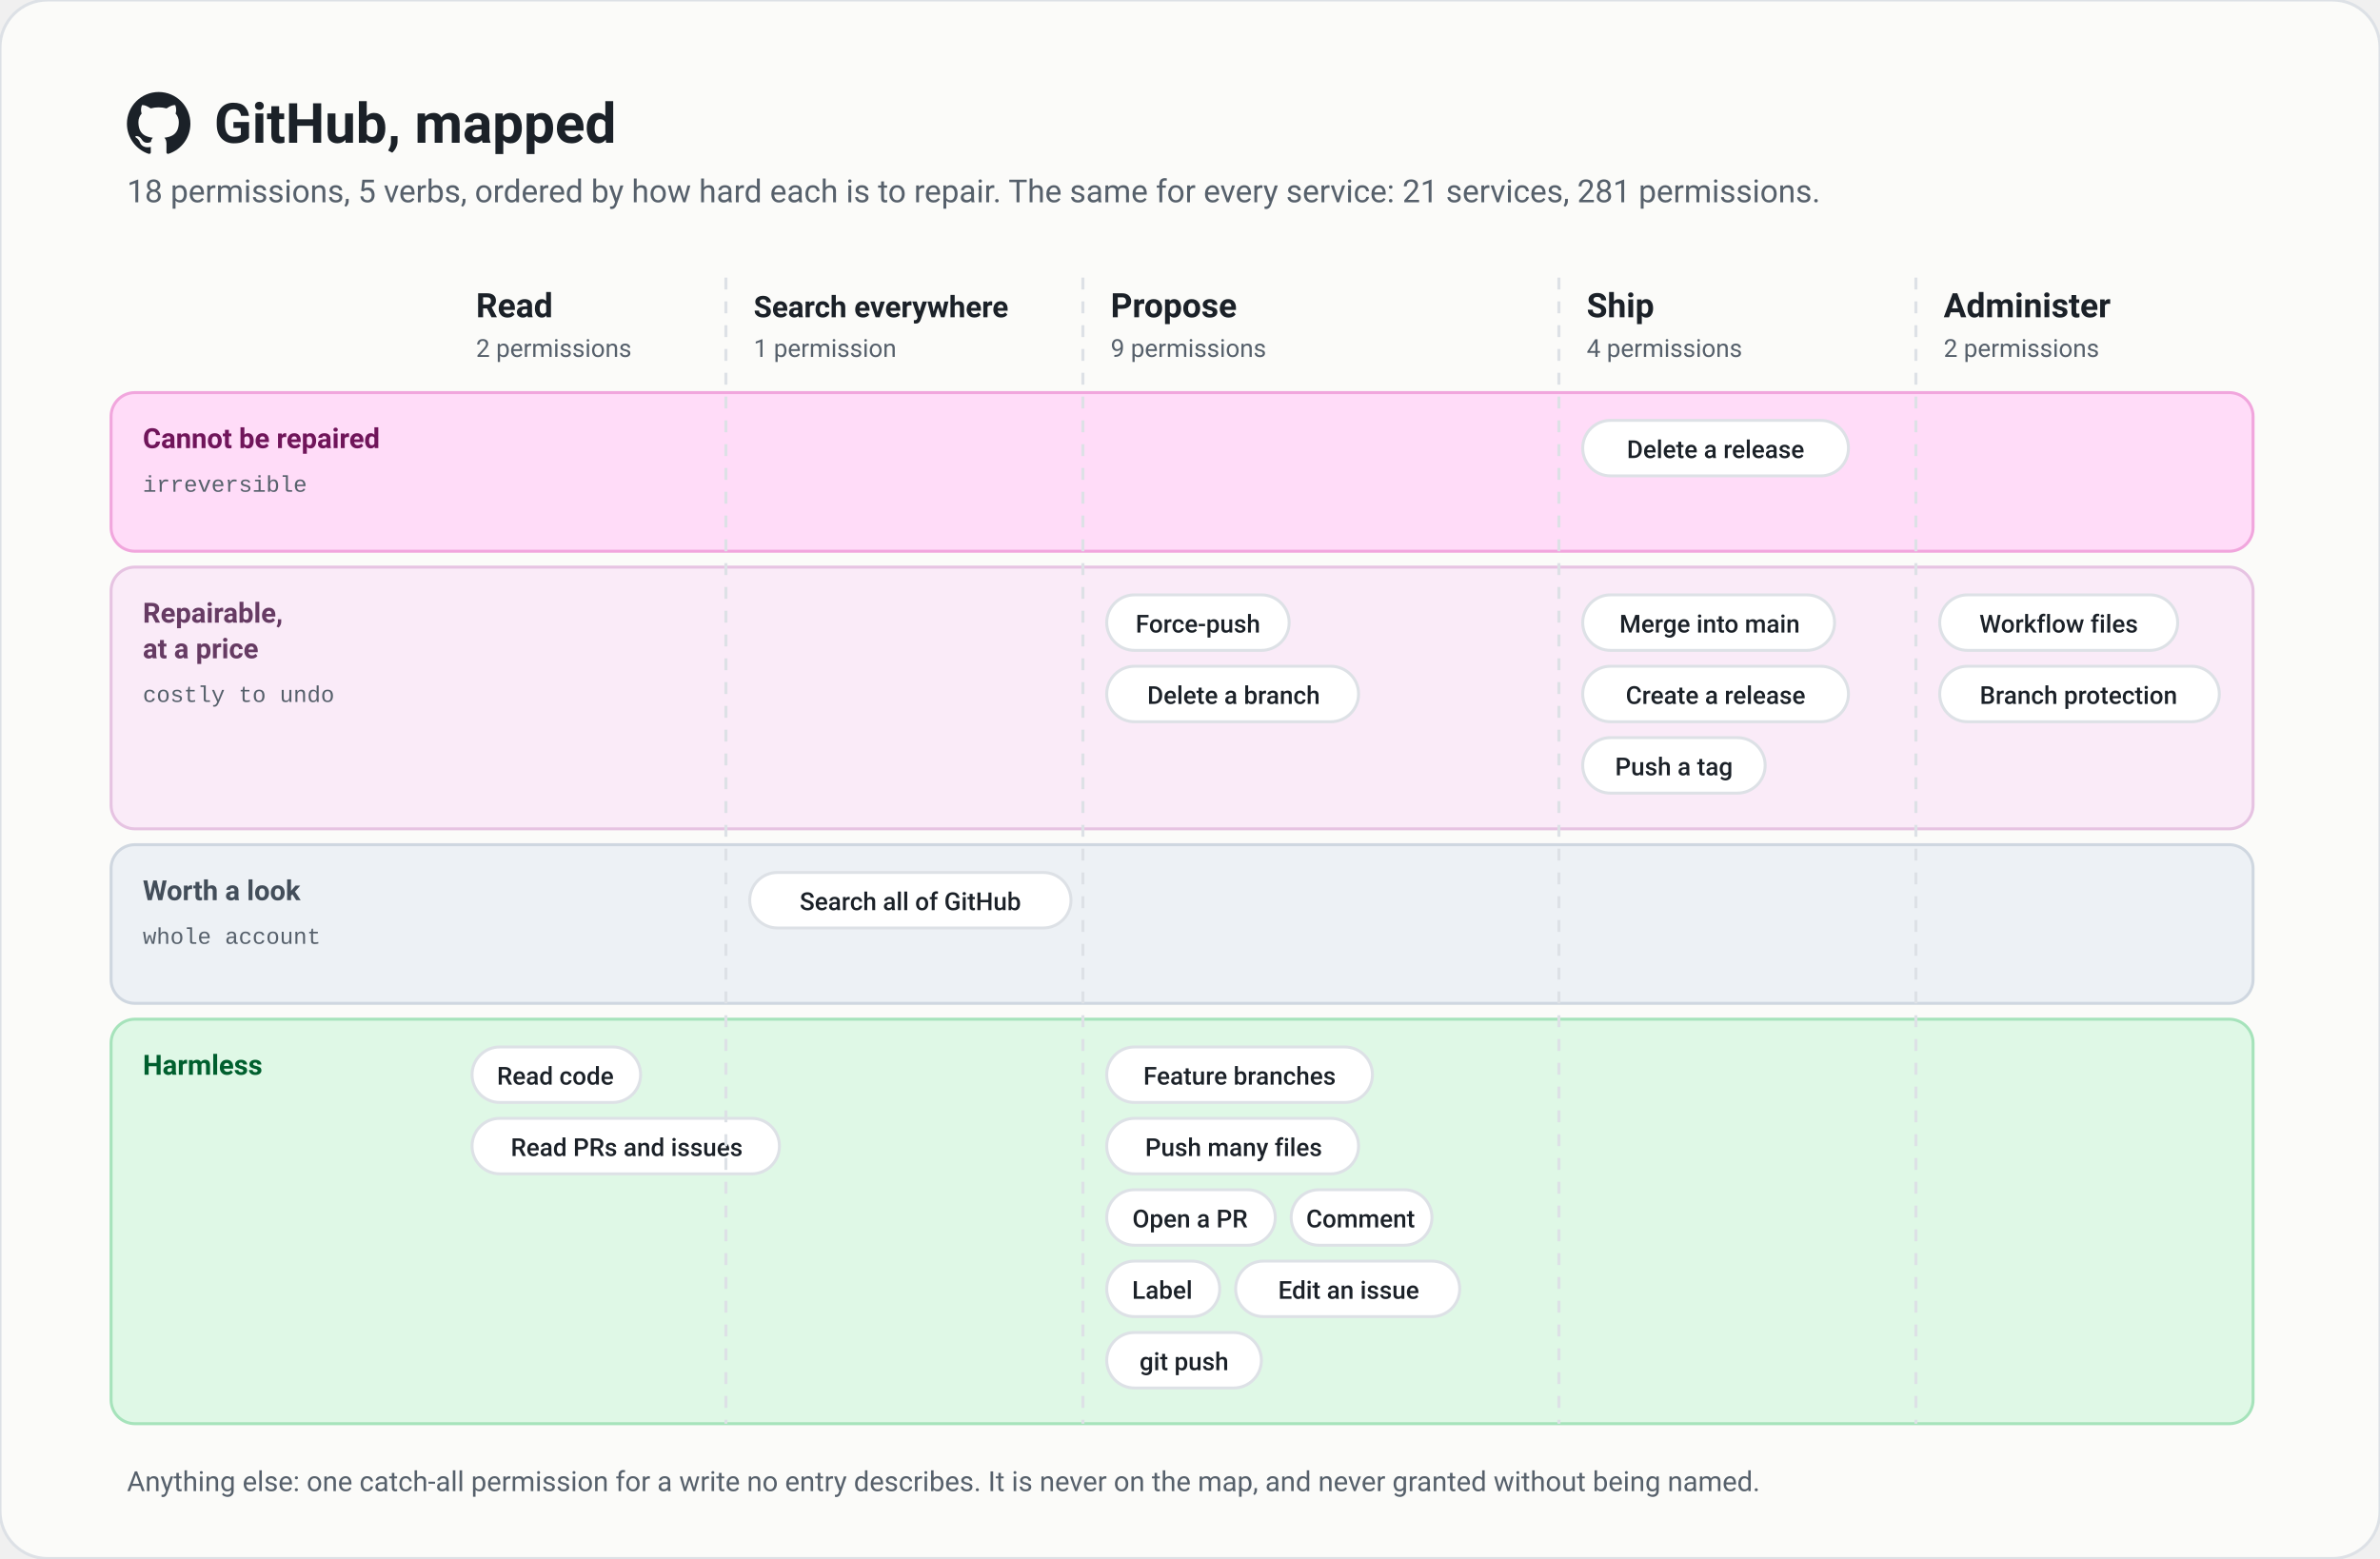
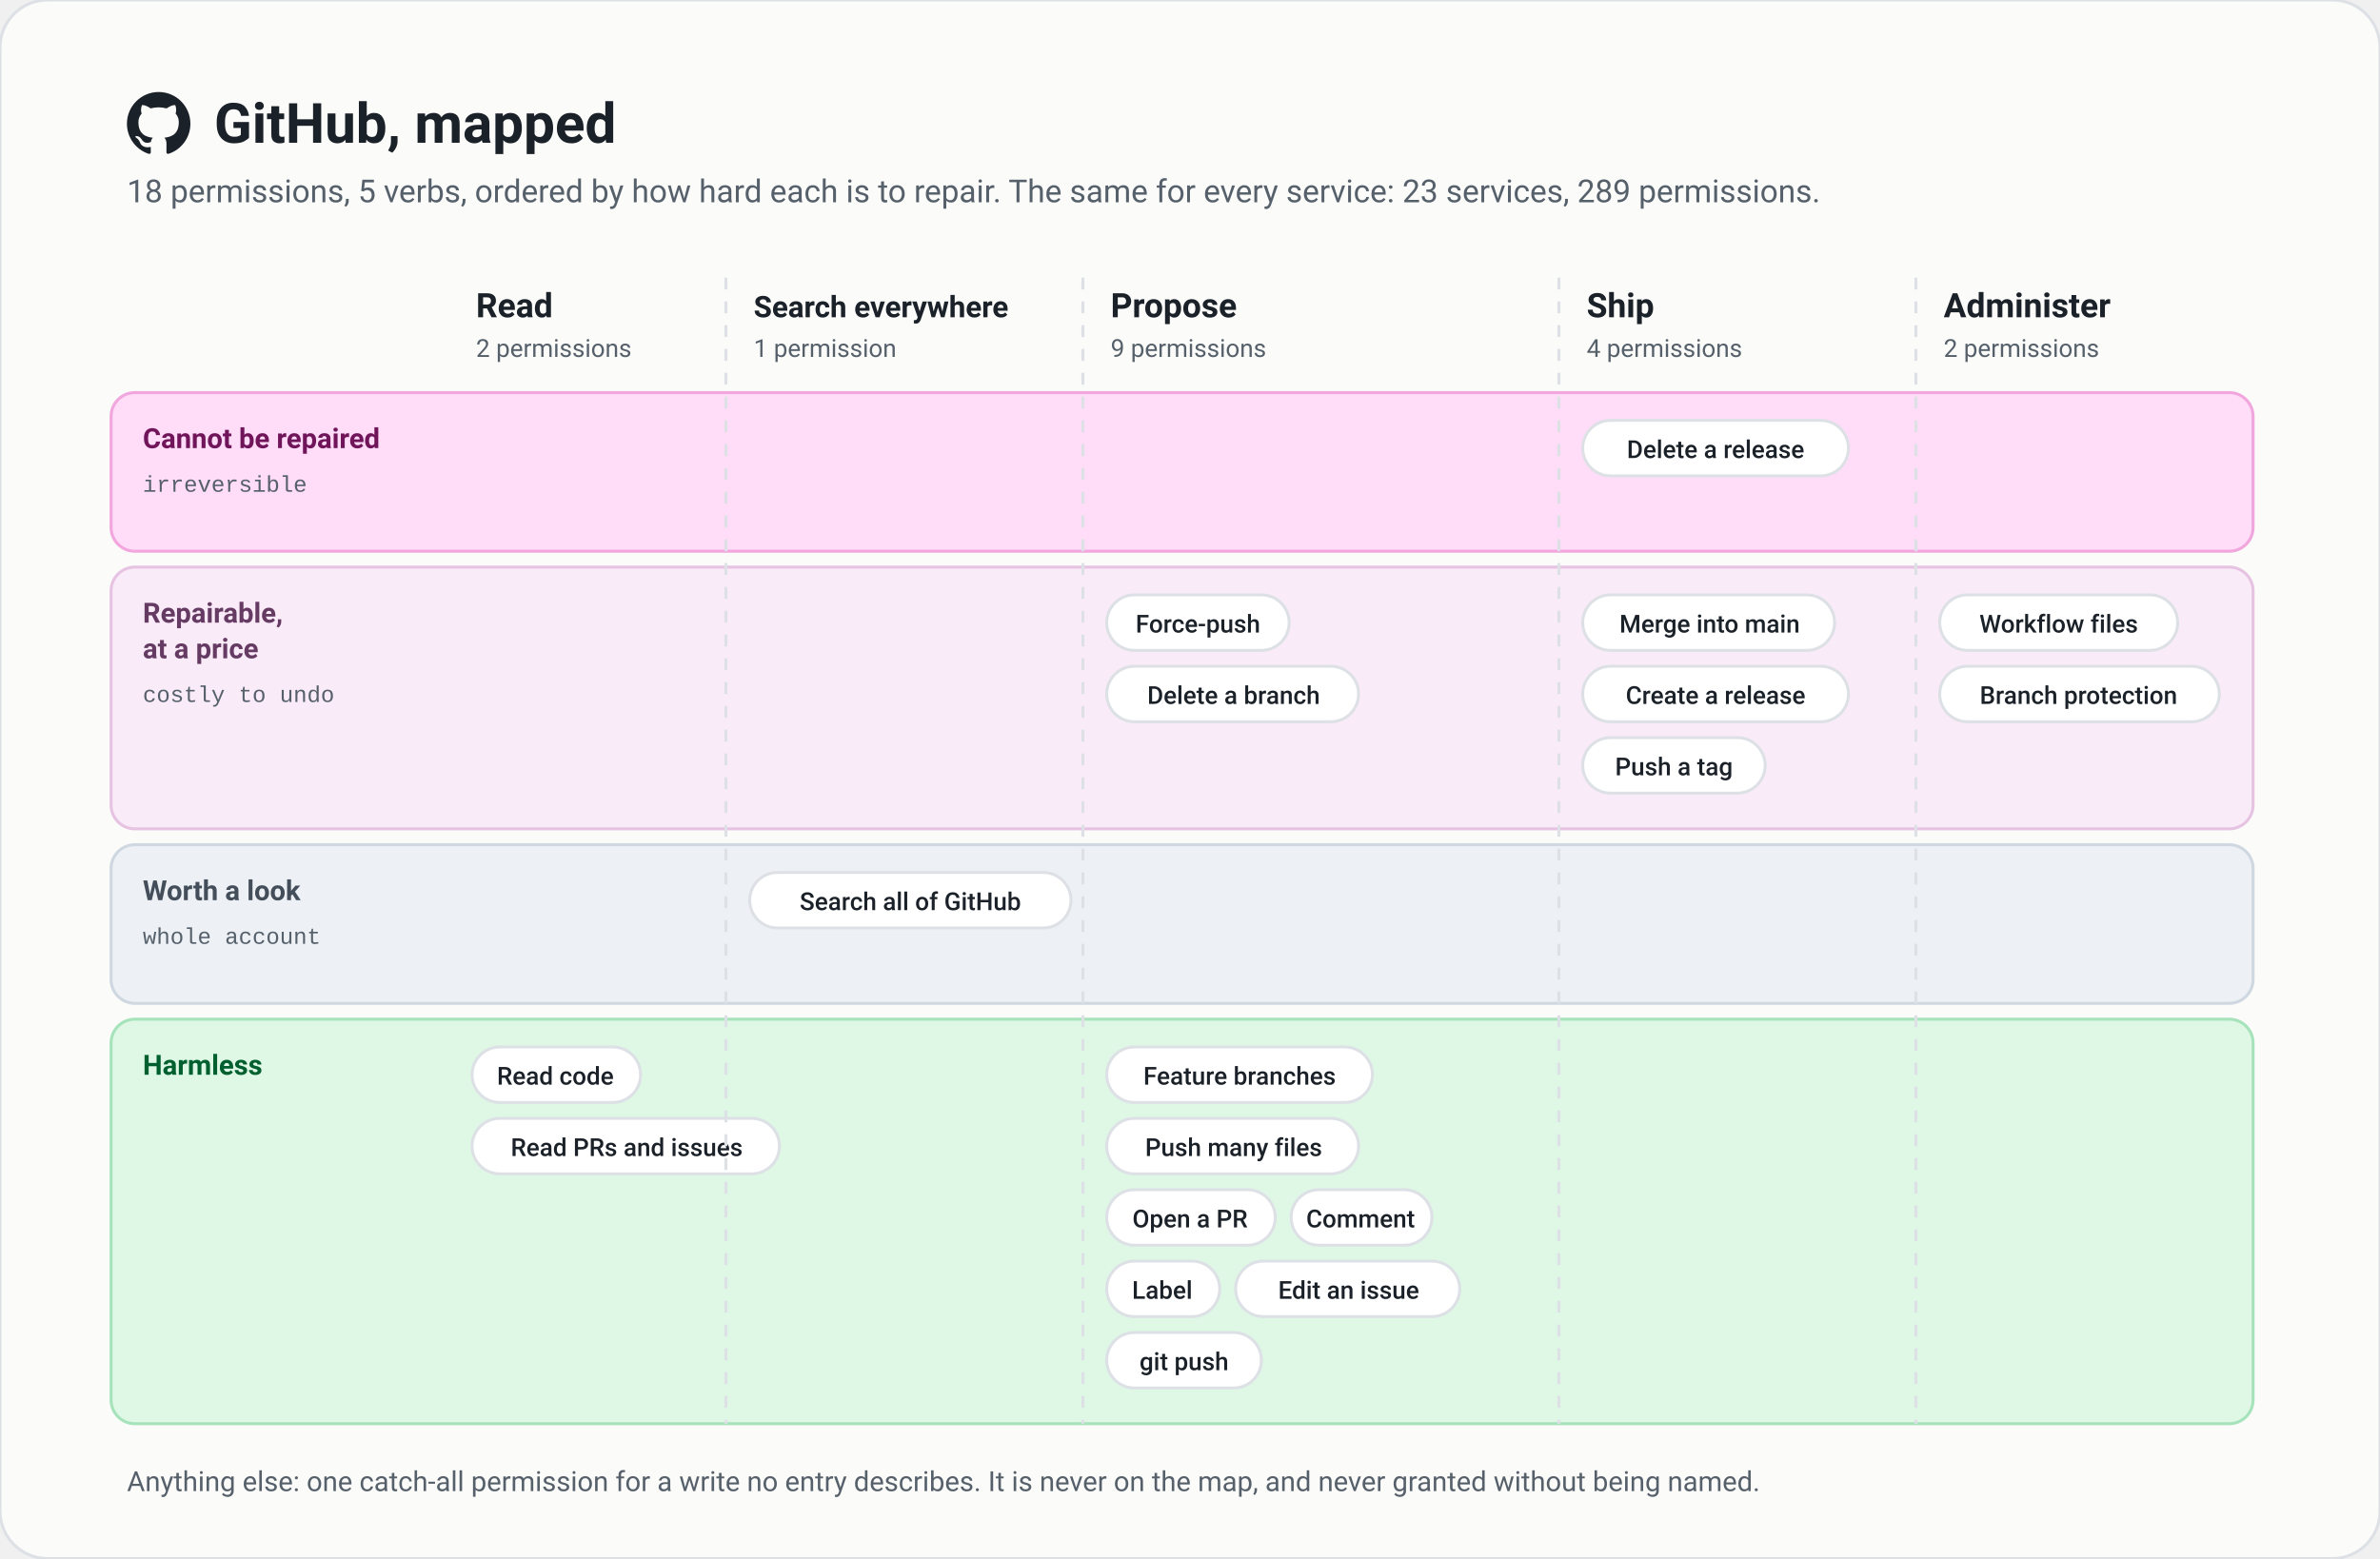
<svg xmlns="http://www.w3.org/2000/svg" viewBox="0 0 1200 786" width="1200" height="786" role="img" aria-labelledby="t d">
  <style>text{font-family:-apple-system, BlinkMacSystemFont, "Segoe UI", Roboto, Helvetica, Arial, sans-serif} .mono{font-family:ui-monospace, SFMono-Regular, Menlo, Consolas, "Liberation Mono", monospace} .b{font-weight:600} .sb{font-weight:500} .thin{stroke-width:1.5} .mid{stroke-width:2} .thick{stroke-width:2.5} .dash{stroke-dasharray:6 6} .nofill{fill:none} .bg{fill:#FBFBF9} .surface{fill:#FFFFFF} .ink{fill:#1B2128} .muted{fill:#56606B} .line{stroke:#DDE1E6} .lineF{fill:#DDE1E6} .accent{fill:#2F55C7} .accentS{stroke:#2F55C7} .accentSoft{fill:#E8EDFB} .accentInk{fill:#1F3F9E} .accentInkS{stroke:#1F3F9E} .vault{fill:#F1F2F4} .human{fill:#0B7F77} .humanS{stroke:#0B7F77} .humanSoft{fill:#D8F3F0} .humanInk{fill:#0B5F59} .agent{fill:#7A5FD0} .agentS{stroke:#7A5FD0} .agentSoft{fill:#EFEAFB} .agentInk{fill:#4E3A99} .ok{fill:#13995A} .okS{stroke:#13995A} .okSoft{fill:#DCF7E7} .okInk{fill:#0B6B3C} .ask{fill:#2F55C7} .askS{stroke:#2F55C7} .askSoft{fill:#E8EDFB} .askInk{fill:#1F3F9E} .stop{fill:#C81E2A} .stopS{stroke:#C81E2A} .stopSoft{fill:#FDE4E4} .stopInk{fill:#A3121E} .r1{fill:#005F2E} .r1Soft{fill:#DFF8E6} .r1B{stroke:#A6E3BB} .r2{fill:#434E5A} .r2Soft{fill:#EDF1F5} .r2B{stroke:#CFD7E0} .r3{fill:#663B63} .r3Soft{fill:#FAEBF8} .r3B{stroke:#E6C3E2} .r4{fill:#70155A} .r4Soft{fill:#FFDCF8} .r4B{stroke:#F1A6DD} .inkS{stroke:#1B2128} .mutedS{stroke:#56606B} .term{fill:#15191D} .termInk{fill:#E6EAEE} .termMuted{fill:#97A1AC} .termOk{fill:#5CC48A} .termAsk{fill:#9DB7FF} .termStop{fill:#F08A76} .onAccent{fill:#FFFFFF} .onAccentS{stroke:#FFFFFF} svg{--s:#FFFFFF}</style>
  <defs>
    <marker id="m-muted" viewBox="0 0 10 10" refX="9" refY="5" markerWidth="8" markerHeight="8" orient="auto-start-reverse">
      <path d="M0 0L10 5L0 10z" class="muted" />
    </marker>
    <marker id="m-accent" viewBox="0 0 10 10" refX="9" refY="5" markerWidth="8" markerHeight="8" orient="auto-start-reverse">
      <path d="M0 0L10 5L0 10z" class="accent" />
    </marker>
    <marker id="m-ink" viewBox="0 0 10 10" refX="9" refY="5" markerWidth="8" markerHeight="8" orient="auto-start-reverse">
      <path d="M0 0L10 5L0 10z" class="ink" />
    </marker>
    <marker id="m-ask" viewBox="0 0 10 10" refX="9" refY="5" markerWidth="8" markerHeight="8" orient="auto-start-reverse">
      <path d="M0 0L10 5L0 10z" class="ask" />
    </marker>
    <marker id="m-stop" viewBox="0 0 10 10" refX="9" refY="5" markerWidth="8" markerHeight="8" orient="auto-start-reverse">
      <path d="M0 0L10 5L0 10z" class="stop" />
    </marker>
    <marker id="m-ok" viewBox="0 0 10 10" refX="9" refY="5" markerWidth="8" markerHeight="8" orient="auto-start-reverse">
      <path d="M0 0L10 5L0 10z" class="ok" />
    </marker>
    <marker id="m-agent" viewBox="0 0 10 10" refX="9" refY="5" markerWidth="8" markerHeight="8" orient="auto-start-reverse">
      <path d="M0 0L10 5L0 10z" class="agent" />
    </marker>
    <marker id="m-human" viewBox="0 0 10 10" refX="9" refY="5" markerWidth="8" markerHeight="8" orient="auto-start-reverse">
      <path d="M0 0L10 5L0 10z" class="human" />
    </marker>
  </defs>
  <rect x="0" y="0" width="1200" height="786" rx="24" class="bg line thin" />
  <g transform="translate(64 46) scale(1.3333)">
    <path d="M12 .297c-6.63 0-12 5.373-12 12 0 5.303 3.438 9.8 8.205 11.385.6.113.82-.258.82-.577 0-.285-.01-1.04-.015-2.04-3.338.724-4.042-1.61-4.042-1.61C4.422 18.07 3.633 17.7 3.633 17.7c-1.087-.744.084-.729.084-.729 1.205.084 1.838 1.236 1.838 1.236 1.07 1.835 2.809 1.305 3.495.998.108-.776.417-1.305.76-1.605-2.665-.3-5.466-1.332-5.466-5.93 0-1.31.465-2.38 1.235-3.22-.135-.303-.54-1.523.105-3.176 0 0 1.005-.322 3.3 1.23.96-.267 1.98-.399 3-.405 1.02.006 2.04.138 3 .405 2.28-1.552 3.285-1.23 3.285-1.23.645 1.653.24 2.873.12 3.176.765.84 1.23 1.91 1.23 3.22 0 4.61-2.805 5.625-5.475 5.92.42.36.81 1.096.81 2.22 0 1.606-.015 2.896-.015 3.286 0 .315.21.69.825.57C20.565 22.092 24 17.592 24 12.297c0-6.627-5.373-12-12-12" class="ink" />
  </g>
  <text x="108" y="72" font-size="28" text-anchor="start" class="ink b" xml:space="preserve">GitHub, mapped</text>
-   <text x="64" y="102" font-size="16" text-anchor="start" class="muted" xml:space="preserve">18 permissions, 5 verbs, ordered by how hard each is to repair. The same for every service: 21 services, 281 permissions.</text>
+   <text x="64" y="102" font-size="16" text-anchor="start" class="muted" xml:space="preserve">18 permissions, 5 verbs, ordered by how hard each is to repair. The same for every service: 23 services, 289 permissions.</text>
  <text x="240" y="160" font-size="17" text-anchor="start" class="ink b" xml:space="preserve">Read</text>
  <text x="240" y="180" font-size="12.5" text-anchor="start" class="muted" xml:space="preserve">2 permissions</text>
  <text x="380" y="160" font-size="15" text-anchor="start" class="ink b" xml:space="preserve">Search everywhere</text>
  <text x="380" y="180" font-size="12.5" text-anchor="start" class="muted" xml:space="preserve">1 permission</text>
  <text x="560" y="160" font-size="17" text-anchor="start" class="ink b" xml:space="preserve">Propose</text>
  <text x="560" y="180" font-size="12.5" text-anchor="start" class="muted" xml:space="preserve">9 permissions</text>
  <text x="800" y="160" font-size="17" text-anchor="start" class="ink b" xml:space="preserve">Ship</text>
  <text x="800" y="180" font-size="12.5" text-anchor="start" class="muted" xml:space="preserve">4 permissions</text>
  <text x="980" y="160" font-size="17" text-anchor="start" class="ink b" xml:space="preserve">Administer</text>
  <text x="980" y="180" font-size="12.5" text-anchor="start" class="muted" xml:space="preserve">2 permissions</text>
  <rect x="56" y="198" width="1080" height="80" rx="12" class="r4Soft r4B thin" />
  <text x="72" y="226" font-size="14" text-anchor="start" class="r4 b" xml:space="preserve">Cannot be repaired</text>
  <text x="72" y="248" font-size="11.5" text-anchor="start" class="muted mono" xml:space="preserve">irreversible</text>
  <rect x="798" y="212" width="134" height="28" rx="14" class="surface line thin" />
  <text x="865" y="231" font-size="12.5" text-anchor="middle" class="ink sb" xml:space="preserve">Delete a release</text>
  <rect x="56" y="286" width="1080" height="132" rx="12" class="r3Soft r3B thin" />
  <text x="72" y="314" font-size="14" text-anchor="start" class="r3 b" xml:space="preserve">Repairable,</text>
  <text x="72" y="332" font-size="14" text-anchor="start" class="r3 b" xml:space="preserve">at a price</text>
  <text x="72" y="354" font-size="11.5" text-anchor="start" class="muted mono" xml:space="preserve">costly to undo</text>
  <rect x="558" y="300" width="92" height="28" rx="14" class="surface line thin" />
  <text x="604" y="319" font-size="12.5" text-anchor="middle" class="ink sb" xml:space="preserve">Force-push</text>
  <rect x="558" y="336" width="127" height="28" rx="14" class="surface line thin" />
  <text x="622" y="355" font-size="12.5" text-anchor="middle" class="ink sb" xml:space="preserve">Delete a branch</text>
  <rect x="798" y="300" width="127" height="28" rx="14" class="surface line thin" />
  <text x="862" y="319" font-size="12.5" text-anchor="middle" class="ink sb" xml:space="preserve">Merge into main</text>
  <rect x="798" y="336" width="134" height="28" rx="14" class="surface line thin" />
  <text x="865" y="355" font-size="12.5" text-anchor="middle" class="ink sb" xml:space="preserve">Create a release</text>
  <rect x="798" y="372" width="92" height="28" rx="14" class="surface line thin" />
  <text x="844" y="391" font-size="12.5" text-anchor="middle" class="ink sb" xml:space="preserve">Push a tag</text>
  <rect x="978" y="300" width="120" height="28" rx="14" class="surface line thin" />
  <text x="1038" y="319" font-size="12.5" text-anchor="middle" class="ink sb" xml:space="preserve">Workflow files</text>
  <rect x="978" y="336" width="141" height="28" rx="14" class="surface line thin" />
  <text x="1048" y="355" font-size="12.5" text-anchor="middle" class="ink sb" xml:space="preserve">Branch protection</text>
  <rect x="56" y="426" width="1080" height="80" rx="12" class="r2Soft r2B thin" />
  <text x="72" y="454" font-size="14" text-anchor="start" class="r2 b" xml:space="preserve">Worth a look</text>
  <text x="72" y="476" font-size="11.5" text-anchor="start" class="muted mono" xml:space="preserve">whole account</text>
  <rect x="378" y="440" width="162" height="28" rx="14" class="surface line thin" />
  <text x="459" y="459" font-size="12.5" text-anchor="middle" class="ink sb" xml:space="preserve">Search all of GitHub</text>
  <rect x="56" y="514" width="1080" height="204" rx="12" class="r1Soft r1B thin" />
  <text x="72" y="542" font-size="14" text-anchor="start" class="r1 b" xml:space="preserve">Harmless</text>
  <rect x="238" y="528" width="85" height="28" rx="14" class="surface line thin" />
  <text x="280" y="547" font-size="12.5" text-anchor="middle" class="ink sb" xml:space="preserve">Read code</text>
  <rect x="238" y="564" width="155" height="28" rx="14" class="surface line thin" />
  <text x="316" y="583" font-size="12.5" text-anchor="middle" class="ink sb" xml:space="preserve">Read PRs and issues</text>
  <rect x="558" y="528" width="134" height="28" rx="14" class="surface line thin" />
  <text x="625" y="547" font-size="12.5" text-anchor="middle" class="ink sb" xml:space="preserve">Feature branches</text>
  <rect x="558" y="564" width="127" height="28" rx="14" class="surface line thin" />
  <text x="622" y="583" font-size="12.5" text-anchor="middle" class="ink sb" xml:space="preserve">Push many files</text>
  <rect x="558" y="600" width="85" height="28" rx="14" class="surface line thin" />
  <text x="600" y="619" font-size="12.5" text-anchor="middle" class="ink sb" xml:space="preserve">Open a PR</text>
  <rect x="651" y="600" width="71" height="28" rx="14" class="surface line thin" />
  <text x="686" y="619" font-size="12.5" text-anchor="middle" class="ink sb" xml:space="preserve">Comment</text>
  <rect x="558" y="636" width="57" height="28" rx="14" class="surface line thin" />
  <text x="586" y="655" font-size="12.5" text-anchor="middle" class="ink sb" xml:space="preserve">Label</text>
  <rect x="623" y="636" width="113" height="28" rx="14" class="surface line thin" />
  <text x="680" y="655" font-size="12.5" text-anchor="middle" class="ink sb" xml:space="preserve">Edit an issue</text>
  <rect x="558" y="672" width="78" height="28" rx="14" class="surface line thin" />
  <text x="597" y="691" font-size="12.5" text-anchor="middle" class="ink sb" xml:space="preserve">git push</text>
  <line x1="366" y1="140" x2="366" y2="718" class="line thin dash" />
  <line x1="546" y1="140" x2="546" y2="718" class="line thin dash" />
  <line x1="786" y1="140" x2="786" y2="718" class="line thin dash" />
  <line x1="966" y1="140" x2="966" y2="718" class="line thin dash" />
  <text x="64" y="752" font-size="14" text-anchor="start" class="muted" xml:space="preserve">Anything else: one catch-all permission for a write no entry describes. It is never on the map, and never granted without being named.</text>
</svg>
